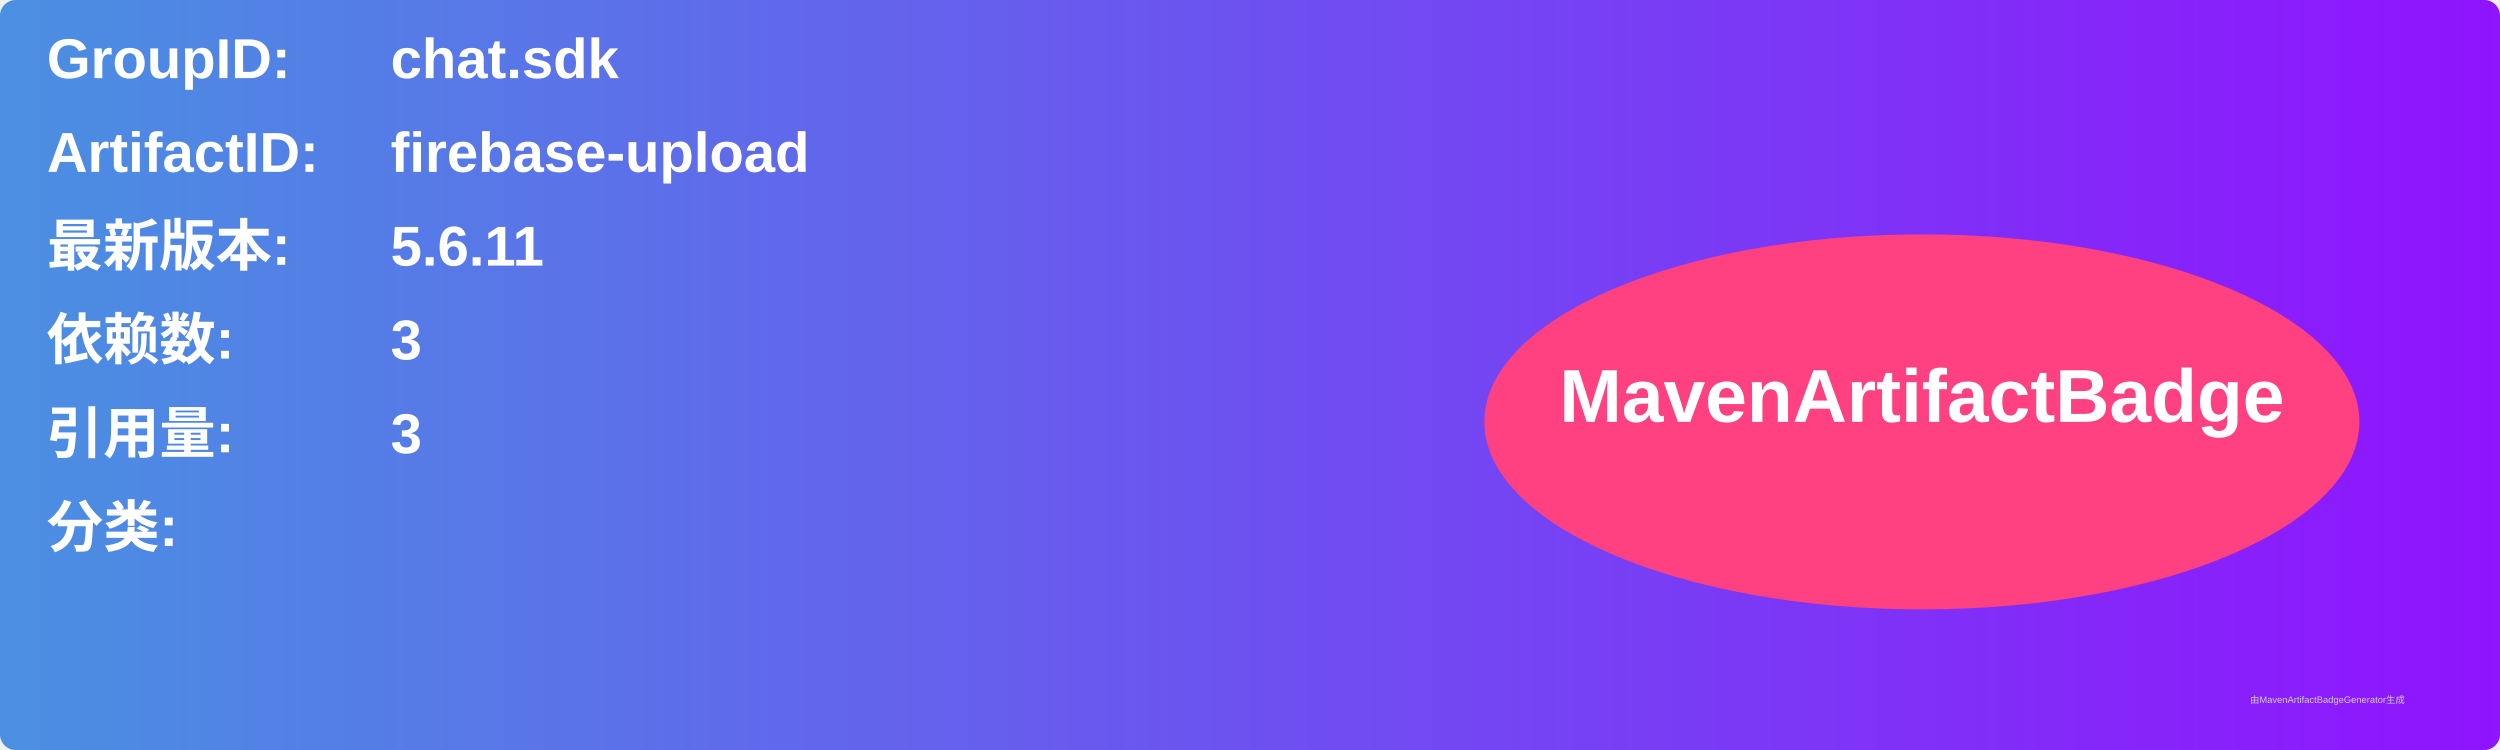
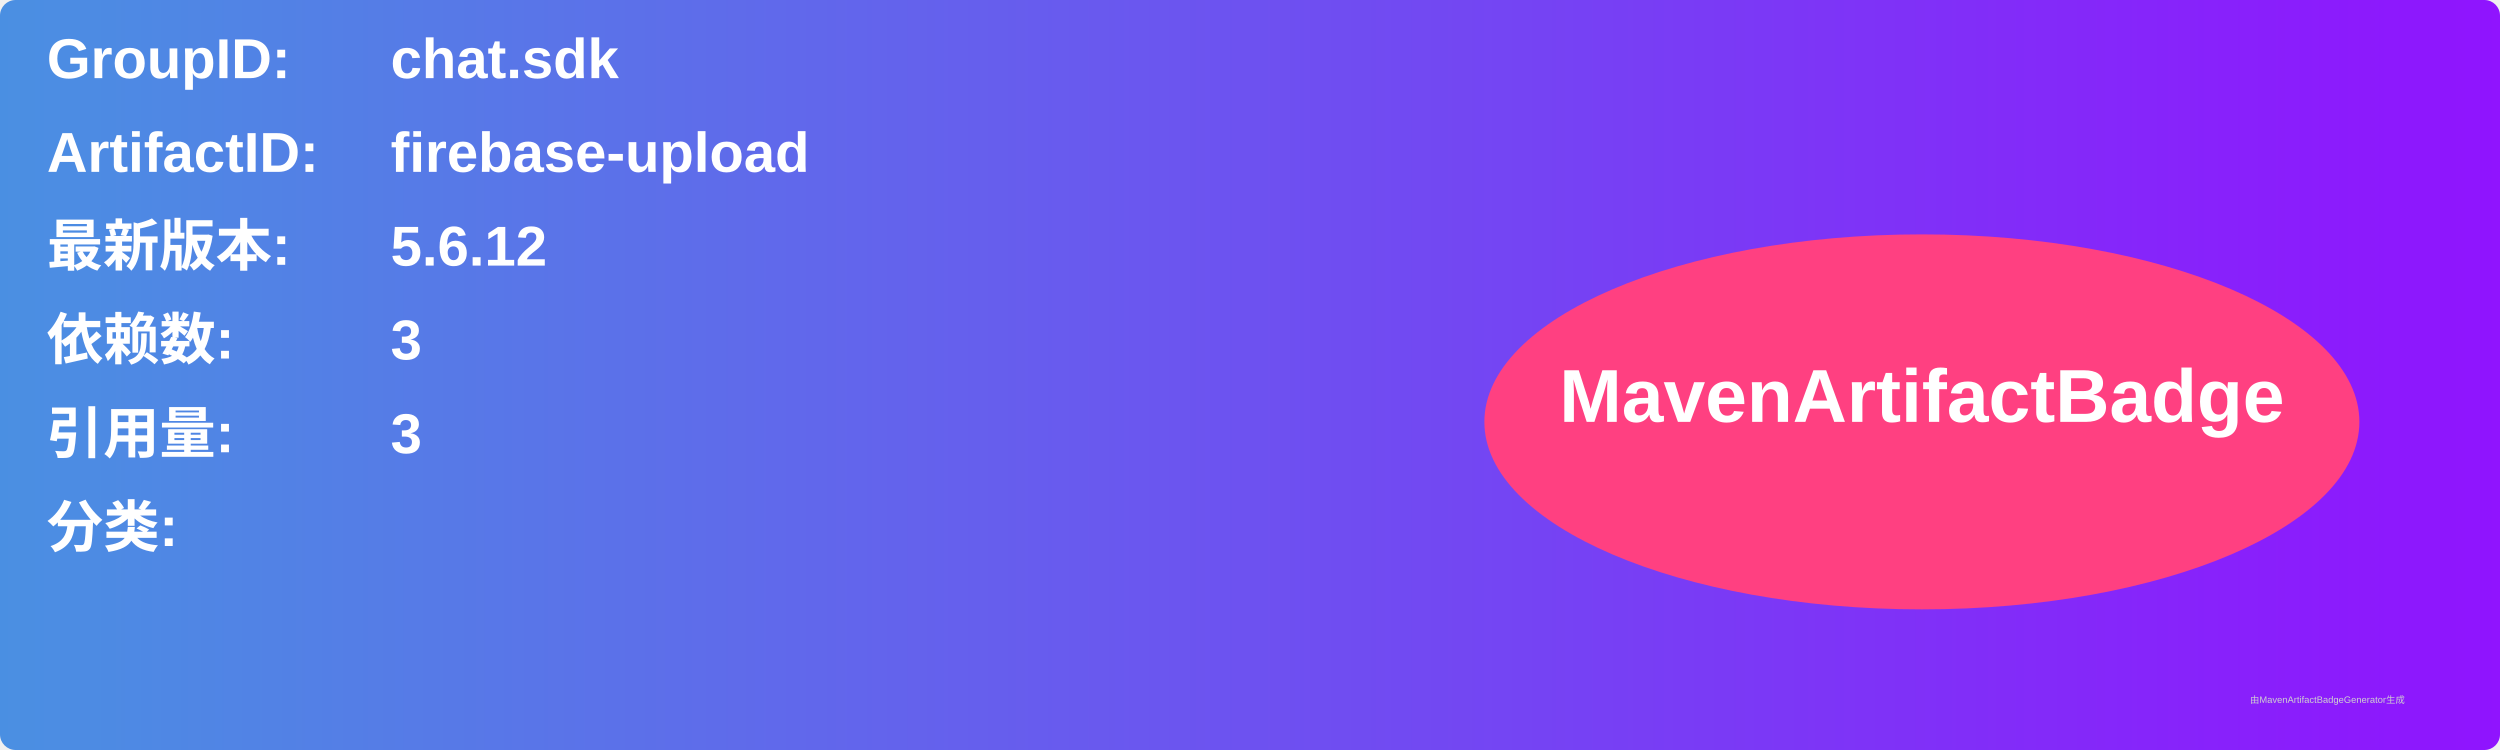
<svg xmlns="http://www.w3.org/2000/svg" width="800" height="240" viewBox="0 0 800 240">
  <linearGradient id="grad" x1="0%" y1="0%" x2="100%" y2="0%">
    <stop offset="0%" stop-color="#4a90e2" />
    <stop offset="100%" stop-color="#9013fe" />
  </linearGradient>
  <rect width="100%" height="100%" rx="5" ry="5" fill="url(#grad)" />
  <g transform="translate(15, 15)">
    <text x="0" y="10" font-family="Arial" font-size="18" fill="white" font-weight="bold" width="260">GroupID:</text>
    <text x="110" y="10" font-family="Arial" font-size="18" fill="white" font-weight="bold" width="460">chat.sdk</text>
    <text x="0" y="40" font-family="Arial" font-size="18" fill="white" font-weight="bold" width="260">ArtifactID:</text>
    <text x="110" y="40" font-family="Arial" font-size="18" fill="white" font-weight="bold" width="460">firebase-upload</text>
    <text x="0" y="70" font-family="Arial" font-size="18" fill="white" font-weight="bold">最新版本:</text>
    <text x="110" y="70" font-family="Arial" font-size="18" fill="white" font-weight="bold">
-       <tspan font-weight="bold">5.6.11</tspan>
+       <tspan font-weight="bold">5.6.12</tspan>
    </text>
    <text x="0" y="100" font-family="Arial" font-size="18" fill="white" font-weight="bold">依赖数: </text>
    <text x="110" y="100" font-family="Arial" font-size="18" fill="white">
      <tspan font-weight="bold">3</tspan>
    </text>
    <text x="0" y="130" font-family="Arial" font-size="18" fill="white" font-weight="bold">引用量: </text>
    <text x="110" y="130" font-family="Arial" font-size="18" fill="white">
      <tspan font-weight="bold">3</tspan>
    </text>
    <text x="0" y="160" font-family="Arial" font-size="18" fill="white" font-weight="bold">分类:</text>
    <text x="10" y="190" font-family="Arial" font-size="10" fill="white">
      <tspan font-weight="bold" />
    </text>
    <ellipse cx="600" cy="120" rx="140" ry="60" fill="#ff4081" />
    <text x="600" y="120" text-anchor="middle" font-family="Arial" font-size="24" fill="white" font-weight="bold">MavenArtifactBadge</text>
  </g>
  <text x="720" y="225" font-family="Arial" font-size="3" fill="#d0d0d0">由MavenArtifactBadgeGenerator生成</text>
</svg>
